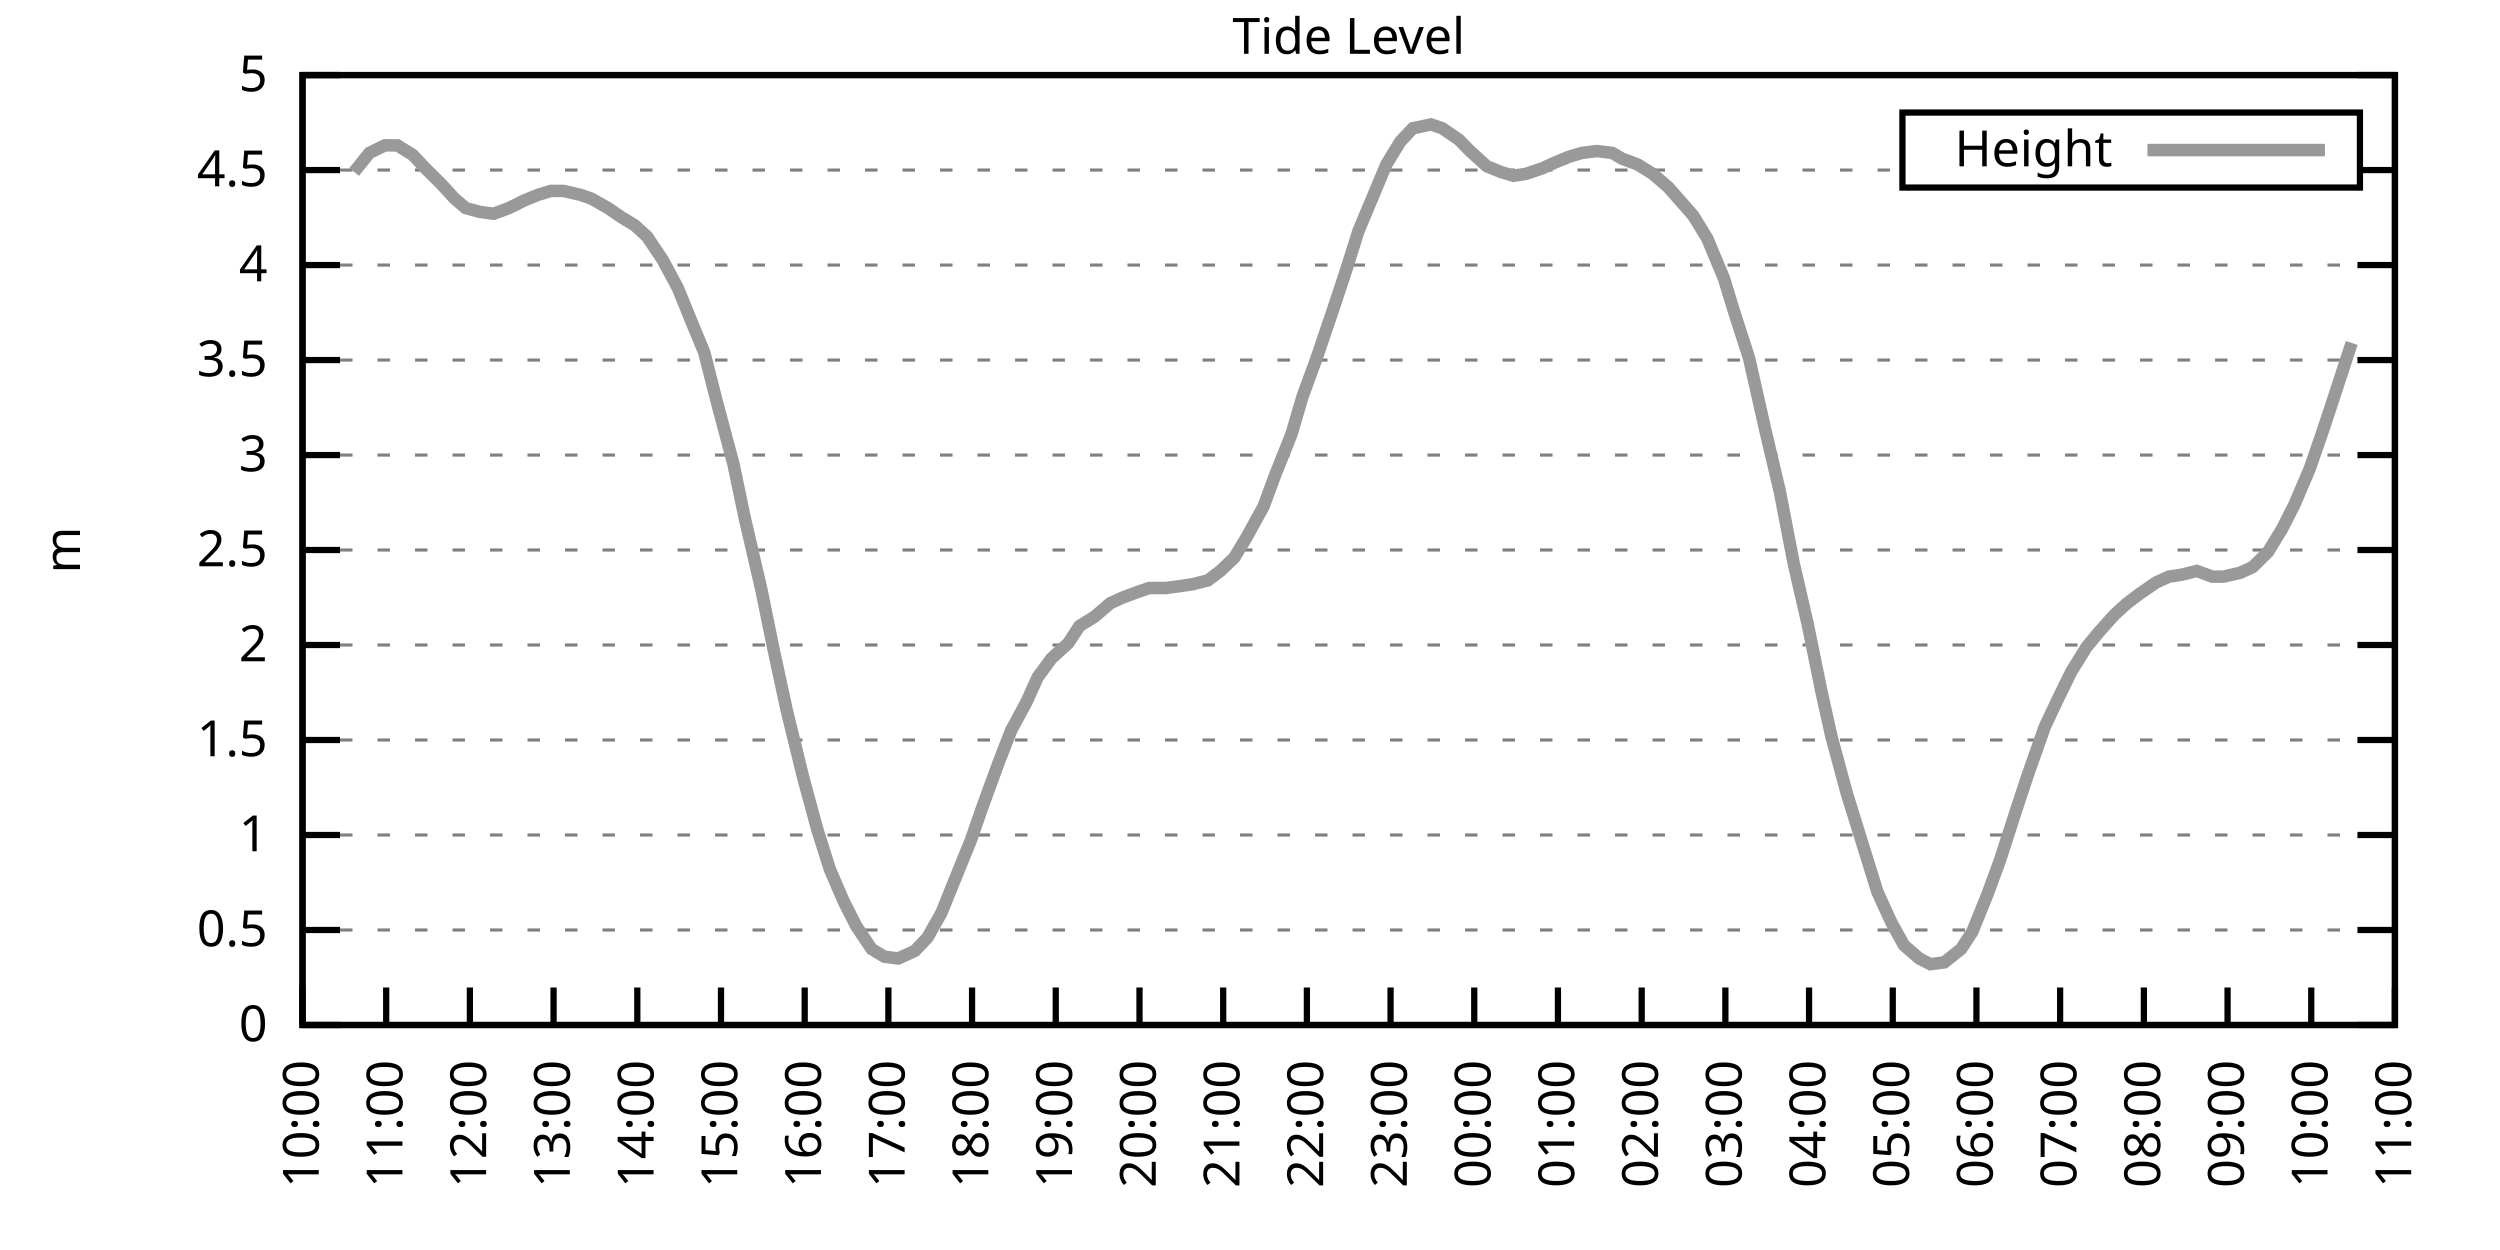
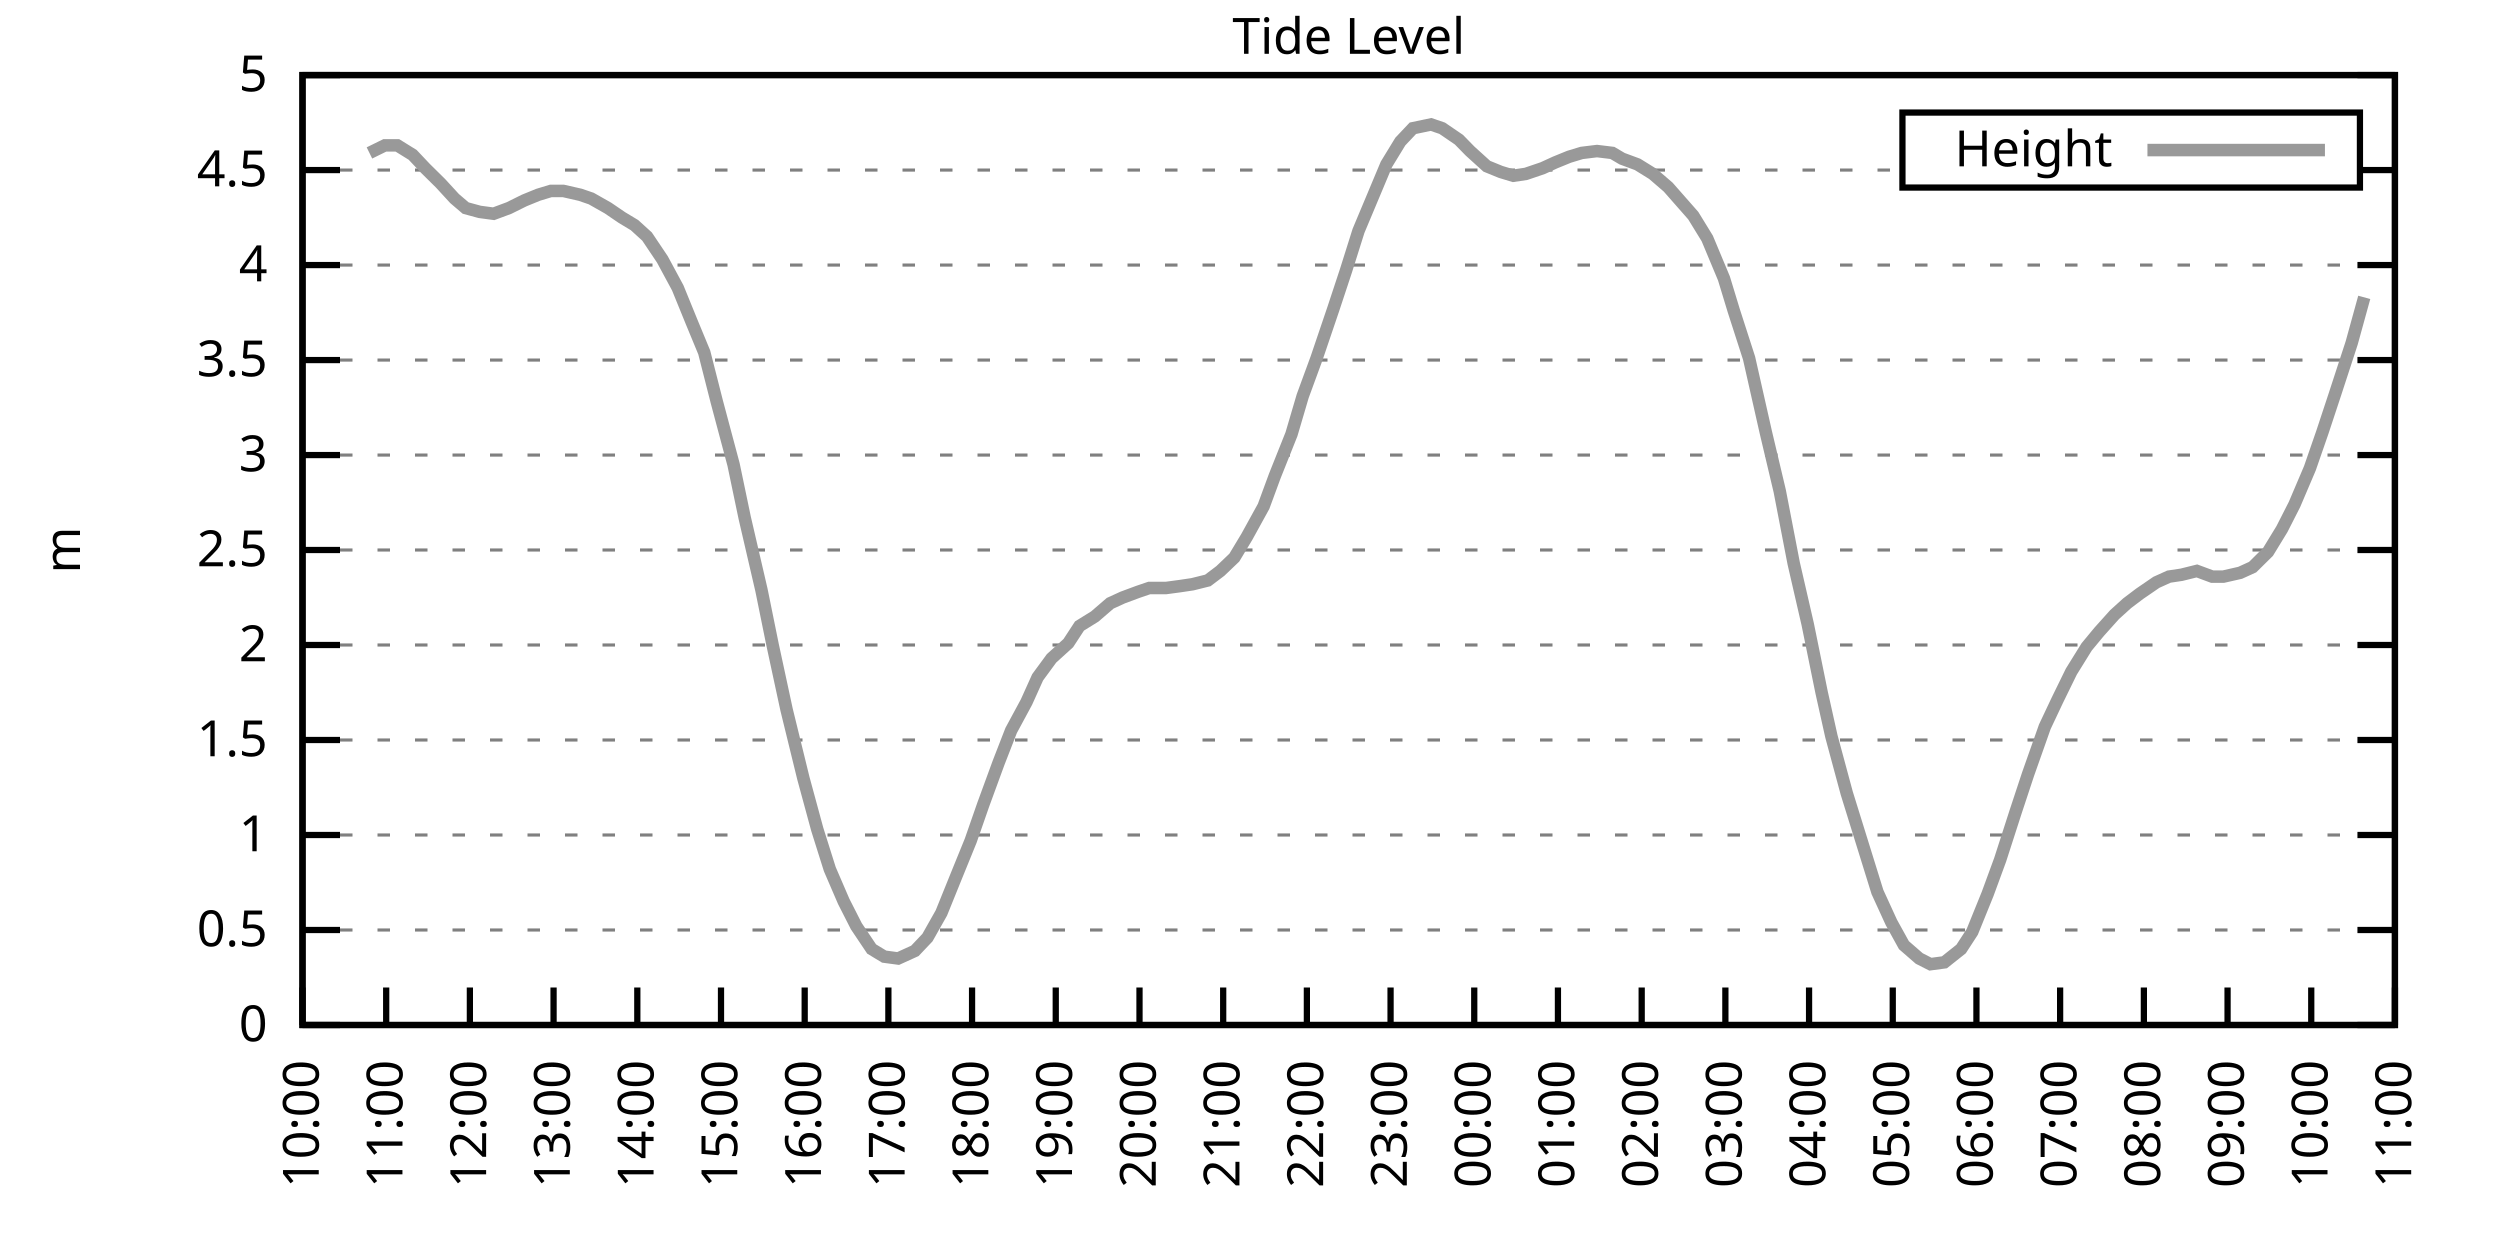
<svg xmlns="http://www.w3.org/2000/svg" xmlns:xlink="http://www.w3.org/1999/xlink" width="400" height="200" viewBox="0 0 400 200">
  <g id="gnuplot_canvas">
    <rect x="0" y="0" width="400" height="200" fill="none" />
    <defs>
      <circle id="gpDot" r="0.5" stroke-width="0.5" stroke="currentColor" />
      <path id="gpPt0" stroke-width="0.333" stroke="currentColor" d="M-1,0 h2 M0,-1 v2" />
      <path id="gpPt1" stroke-width="0.333" stroke="currentColor" d="M-1,-1 L1,1 M1,-1 L-1,1" />
      <path id="gpPt2" stroke-width="0.333" stroke="currentColor" d="M-1,0 L1,0 M0,-1 L0,1 M-1,-1 L1,1 M-1,1 L1,-1" />
      <rect id="gpPt3" stroke-width="0.333" stroke="currentColor" x="-1" y="-1" width="2" height="2" />
      <rect id="gpPt4" stroke-width="0.333" stroke="currentColor" fill="currentColor" x="-1" y="-1" width="2" height="2" />
      <circle id="gpPt5" stroke-width="0.333" stroke="currentColor" cx="0" cy="0" r="1" />
      <use xlink:href="#gpPt5" id="gpPt6" fill="currentColor" stroke="none" />
      <path id="gpPt7" stroke-width="0.333" stroke="currentColor" d="M0,-1.33 L-1.33,0.67 L1.33,0.67 z" />
      <use xlink:href="#gpPt7" id="gpPt8" fill="currentColor" stroke="none" />
      <use xlink:href="#gpPt7" id="gpPt9" stroke="currentColor" transform="rotate(180)" />
      <use xlink:href="#gpPt9" id="gpPt10" fill="currentColor" stroke="none" />
      <use xlink:href="#gpPt3" id="gpPt11" stroke="currentColor" transform="rotate(45)" />
      <use xlink:href="#gpPt11" id="gpPt12" fill="currentColor" stroke="none" />
      <path id="gpPt13" stroke-width="0.333" stroke="currentColor" d="M0,1.330 L1.265,0.411 L0.782,-1.067 L-0.782,-1.076 L-1.265,0.411 z" />
      <use xlink:href="#gpPt13" id="gpPt14" fill="currentColor" stroke="none" />
      <filter id="textbox" filterUnits="objectBoundingBox" x="0" y="0" height="1" width="1">
        <feFlood flood-color="white" flood-opacity="1" result="bgnd" />
        <feComposite in="SourceGraphic" in2="bgnd" operator="atop" />
      </filter>
      <filter id="greybox" filterUnits="objectBoundingBox" x="0" y="0" height="1" width="1">
        <feFlood flood-color="lightgrey" flood-opacity="1" result="grey" />
        <feComposite in="SourceGraphic" in2="grey" operator="atop" />
      </filter>
    </defs>
    <g fill="none" color="white" stroke="currentColor" stroke-width="1.00" stroke-linecap="butt" stroke-linejoin="miter">
</g>
    <g fill="none" color="black" stroke="currentColor" stroke-width="1.00" stroke-linecap="butt" stroke-linejoin="miter">
      <g stroke="none" shape-rendering="crispEdges">
        <polygon fill="rgb(255, 255, 255)" points="48.40,164.00 383.18,164.00 383.18,12.02 48.40,12.02 " />
      </g>
    </g>
    <g fill="none" color="black" stroke="currentColor" stroke-width="1.00" stroke-linecap="butt" stroke-linejoin="miter">
</g>
    <g fill="none" color="black" stroke="black" stroke-width="0.50" stroke-linecap="butt" stroke-linejoin="miter">
</g>
    <g fill="none" color="gray" stroke="currentColor" stroke-width="0.50" stroke-linecap="butt" stroke-linejoin="miter">
      <path stroke="gray" stroke-dasharray="2,4" class="gridline" d="M48.40,164.00 L383.19,164.00  " />
    </g>
    <g fill="none" color="gray" stroke="gray" stroke-width="1.00" stroke-linecap="butt" stroke-linejoin="miter">
</g>
    <g fill="none" color="black" stroke="currentColor" stroke-width="1.00" stroke-linecap="butt" stroke-linejoin="miter">
      <path stroke="black" d="M48.40,164.00 L54.40,164.00 M383.19,164.00 L377.19,164.00  " />
      <g transform="translate(42.80,166.60)" stroke="none" fill="black" font-family="Sans" font-size="8.00" text-anchor="end">
        <text>
          <tspan font-family="Sans"> 0</tspan>
        </text>
      </g>
    </g>
    <g fill="none" color="black" stroke="currentColor" stroke-width="1.00" stroke-linecap="butt" stroke-linejoin="miter">
</g>
    <g fill="none" color="black" stroke="black" stroke-width="0.50" stroke-linecap="butt" stroke-linejoin="miter">
</g>
    <g fill="none" color="gray" stroke="currentColor" stroke-width="0.50" stroke-linecap="butt" stroke-linejoin="miter">
      <path stroke="gray" stroke-dasharray="2,4" class="gridline" d="M48.40,148.80 L383.19,148.80  " />
    </g>
    <g fill="none" color="gray" stroke="gray" stroke-width="1.00" stroke-linecap="butt" stroke-linejoin="miter">
</g>
    <g fill="none" color="black" stroke="currentColor" stroke-width="1.00" stroke-linecap="butt" stroke-linejoin="miter">
      <path stroke="black" d="M48.40,148.80 L54.40,148.80 M383.19,148.80 L377.19,148.80  " />
      <g transform="translate(42.80,151.40)" stroke="none" fill="black" font-family="Sans" font-size="8.00" text-anchor="end">
        <text>
          <tspan font-family="Sans"> 0.5</tspan>
        </text>
      </g>
    </g>
    <g fill="none" color="black" stroke="currentColor" stroke-width="1.00" stroke-linecap="butt" stroke-linejoin="miter">
</g>
    <g fill="none" color="black" stroke="black" stroke-width="0.50" stroke-linecap="butt" stroke-linejoin="miter">
</g>
    <g fill="none" color="gray" stroke="currentColor" stroke-width="0.50" stroke-linecap="butt" stroke-linejoin="miter">
      <path stroke="gray" stroke-dasharray="2,4" class="gridline" d="M48.40,133.60 L383.19,133.60  " />
    </g>
    <g fill="none" color="gray" stroke="gray" stroke-width="1.00" stroke-linecap="butt" stroke-linejoin="miter">
</g>
    <g fill="none" color="black" stroke="currentColor" stroke-width="1.00" stroke-linecap="butt" stroke-linejoin="miter">
      <path stroke="black" d="M48.40,133.60 L54.40,133.60 M383.19,133.60 L377.19,133.60  " />
      <g transform="translate(42.80,136.20)" stroke="none" fill="black" font-family="Sans" font-size="8.00" text-anchor="end">
        <text>
          <tspan font-family="Sans"> 1</tspan>
        </text>
      </g>
    </g>
    <g fill="none" color="black" stroke="currentColor" stroke-width="1.00" stroke-linecap="butt" stroke-linejoin="miter">
</g>
    <g fill="none" color="black" stroke="black" stroke-width="0.50" stroke-linecap="butt" stroke-linejoin="miter">
</g>
    <g fill="none" color="gray" stroke="currentColor" stroke-width="0.50" stroke-linecap="butt" stroke-linejoin="miter">
      <path stroke="gray" stroke-dasharray="2,4" class="gridline" d="M48.40,118.40 L383.19,118.40  " />
    </g>
    <g fill="none" color="gray" stroke="gray" stroke-width="1.00" stroke-linecap="butt" stroke-linejoin="miter">
</g>
    <g fill="none" color="black" stroke="currentColor" stroke-width="1.00" stroke-linecap="butt" stroke-linejoin="miter">
      <path stroke="black" d="M48.40,118.40 L54.40,118.40 M383.19,118.40 L377.19,118.40  " />
      <g transform="translate(42.80,121.00)" stroke="none" fill="black" font-family="Sans" font-size="8.00" text-anchor="end">
        <text>
          <tspan font-family="Sans"> 1.5</tspan>
        </text>
      </g>
    </g>
    <g fill="none" color="black" stroke="currentColor" stroke-width="1.00" stroke-linecap="butt" stroke-linejoin="miter">
</g>
    <g fill="none" color="black" stroke="black" stroke-width="0.50" stroke-linecap="butt" stroke-linejoin="miter">
</g>
    <g fill="none" color="gray" stroke="currentColor" stroke-width="0.50" stroke-linecap="butt" stroke-linejoin="miter">
      <path stroke="gray" stroke-dasharray="2,4" class="gridline" d="M48.40,103.20 L383.19,103.20  " />
    </g>
    <g fill="none" color="gray" stroke="gray" stroke-width="1.00" stroke-linecap="butt" stroke-linejoin="miter">
</g>
    <g fill="none" color="black" stroke="currentColor" stroke-width="1.00" stroke-linecap="butt" stroke-linejoin="miter">
      <path stroke="black" d="M48.40,103.20 L54.40,103.20 M383.19,103.20 L377.19,103.20  " />
      <g transform="translate(42.80,105.80)" stroke="none" fill="black" font-family="Sans" font-size="8.00" text-anchor="end">
        <text>
          <tspan font-family="Sans"> 2</tspan>
        </text>
      </g>
    </g>
    <g fill="none" color="black" stroke="currentColor" stroke-width="1.00" stroke-linecap="butt" stroke-linejoin="miter">
</g>
    <g fill="none" color="black" stroke="black" stroke-width="0.50" stroke-linecap="butt" stroke-linejoin="miter">
</g>
    <g fill="none" color="gray" stroke="currentColor" stroke-width="0.50" stroke-linecap="butt" stroke-linejoin="miter">
      <path stroke="gray" stroke-dasharray="2,4" class="gridline" d="M48.40,88.00 L383.19,88.00  " />
    </g>
    <g fill="none" color="gray" stroke="gray" stroke-width="1.00" stroke-linecap="butt" stroke-linejoin="miter">
</g>
    <g fill="none" color="black" stroke="currentColor" stroke-width="1.00" stroke-linecap="butt" stroke-linejoin="miter">
      <path stroke="black" d="M48.40,88.00 L54.40,88.00 M383.19,88.00 L377.19,88.00  " />
      <g transform="translate(42.80,90.60)" stroke="none" fill="black" font-family="Sans" font-size="8.00" text-anchor="end">
        <text>
          <tspan font-family="Sans"> 2.5</tspan>
        </text>
      </g>
    </g>
    <g fill="none" color="black" stroke="currentColor" stroke-width="1.00" stroke-linecap="butt" stroke-linejoin="miter">
</g>
    <g fill="none" color="black" stroke="black" stroke-width="0.50" stroke-linecap="butt" stroke-linejoin="miter">
</g>
    <g fill="none" color="gray" stroke="currentColor" stroke-width="0.50" stroke-linecap="butt" stroke-linejoin="miter">
      <path stroke="gray" stroke-dasharray="2,4" class="gridline" d="M48.40,72.81 L383.19,72.81  " />
    </g>
    <g fill="none" color="gray" stroke="gray" stroke-width="1.00" stroke-linecap="butt" stroke-linejoin="miter">
</g>
    <g fill="none" color="black" stroke="currentColor" stroke-width="1.00" stroke-linecap="butt" stroke-linejoin="miter">
      <path stroke="black" d="M48.40,72.81 L54.40,72.81 M383.19,72.81 L377.19,72.81  " />
      <g transform="translate(42.80,75.41)" stroke="none" fill="black" font-family="Sans" font-size="8.00" text-anchor="end">
        <text>
          <tspan font-family="Sans"> 3</tspan>
        </text>
      </g>
    </g>
    <g fill="none" color="black" stroke="currentColor" stroke-width="1.00" stroke-linecap="butt" stroke-linejoin="miter">
</g>
    <g fill="none" color="black" stroke="black" stroke-width="0.50" stroke-linecap="butt" stroke-linejoin="miter">
</g>
    <g fill="none" color="gray" stroke="currentColor" stroke-width="0.50" stroke-linecap="butt" stroke-linejoin="miter">
      <path stroke="gray" stroke-dasharray="2,4" class="gridline" d="M48.40,57.61 L383.19,57.61  " />
    </g>
    <g fill="none" color="gray" stroke="gray" stroke-width="1.00" stroke-linecap="butt" stroke-linejoin="miter">
</g>
    <g fill="none" color="black" stroke="currentColor" stroke-width="1.00" stroke-linecap="butt" stroke-linejoin="miter">
      <path stroke="black" d="M48.40,57.61 L54.40,57.61 M383.19,57.61 L377.19,57.61  " />
      <g transform="translate(42.80,60.21)" stroke="none" fill="black" font-family="Sans" font-size="8.00" text-anchor="end">
        <text>
          <tspan font-family="Sans"> 3.5</tspan>
        </text>
      </g>
    </g>
    <g fill="none" color="black" stroke="currentColor" stroke-width="1.00" stroke-linecap="butt" stroke-linejoin="miter">
</g>
    <g fill="none" color="black" stroke="black" stroke-width="0.50" stroke-linecap="butt" stroke-linejoin="miter">
</g>
    <g fill="none" color="gray" stroke="currentColor" stroke-width="0.50" stroke-linecap="butt" stroke-linejoin="miter">
      <path stroke="gray" stroke-dasharray="2,4" class="gridline" d="M48.40,42.41 L383.19,42.41  " />
    </g>
    <g fill="none" color="gray" stroke="gray" stroke-width="1.00" stroke-linecap="butt" stroke-linejoin="miter">
</g>
    <g fill="none" color="black" stroke="currentColor" stroke-width="1.00" stroke-linecap="butt" stroke-linejoin="miter">
      <path stroke="black" d="M48.40,42.41 L54.40,42.41 M383.19,42.41 L377.19,42.41  " />
      <g transform="translate(42.80,45.01)" stroke="none" fill="black" font-family="Sans" font-size="8.00" text-anchor="end">
        <text>
          <tspan font-family="Sans"> 4</tspan>
        </text>
      </g>
    </g>
    <g fill="none" color="black" stroke="currentColor" stroke-width="1.00" stroke-linecap="butt" stroke-linejoin="miter">
</g>
    <g fill="none" color="black" stroke="black" stroke-width="0.50" stroke-linecap="butt" stroke-linejoin="miter">
</g>
    <g fill="none" color="gray" stroke="currentColor" stroke-width="0.50" stroke-linecap="butt" stroke-linejoin="miter">
      <path stroke="gray" stroke-dasharray="2,4" class="gridline" d="M48.40,27.21 L304.39,27.21 M377.59,27.21 L383.19,27.21  " />
    </g>
    <g fill="none" color="gray" stroke="gray" stroke-width="1.00" stroke-linecap="butt" stroke-linejoin="miter">
</g>
    <g fill="none" color="black" stroke="currentColor" stroke-width="1.00" stroke-linecap="butt" stroke-linejoin="miter">
      <path stroke="black" d="M48.40,27.21 L54.40,27.21 M383.19,27.21 L377.19,27.21  " />
      <g transform="translate(42.80,29.81)" stroke="none" fill="black" font-family="Sans" font-size="8.00" text-anchor="end">
        <text>
          <tspan font-family="Sans"> 4.5</tspan>
        </text>
      </g>
    </g>
    <g fill="none" color="black" stroke="currentColor" stroke-width="1.00" stroke-linecap="butt" stroke-linejoin="miter">
</g>
    <g fill="none" color="black" stroke="black" stroke-width="0.50" stroke-linecap="butt" stroke-linejoin="miter">
</g>
    <g fill="none" color="gray" stroke="currentColor" stroke-width="0.50" stroke-linecap="butt" stroke-linejoin="miter">
      <path stroke="gray" stroke-dasharray="2,4" class="gridline" d="M48.40,12.01 L383.19,12.01  " />
    </g>
    <g fill="none" color="gray" stroke="gray" stroke-width="1.00" stroke-linecap="butt" stroke-linejoin="miter">
</g>
    <g fill="none" color="black" stroke="currentColor" stroke-width="1.00" stroke-linecap="butt" stroke-linejoin="miter">
      <path stroke="black" d="M48.40,12.01 L54.40,12.01 M383.19,12.01 L377.19,12.01  " />
      <g transform="translate(42.80,14.61)" stroke="none" fill="black" font-family="Sans" font-size="8.00" text-anchor="end">
        <text>
          <tspan font-family="Sans"> 5</tspan>
        </text>
      </g>
    </g>
    <g fill="none" color="black" stroke="currentColor" stroke-width="1.00" stroke-linecap="butt" stroke-linejoin="miter">
      <path stroke="black" d="M48.40,164.00 L48.40,158.00  " />
      <g transform="translate(51.00,169.60) rotate(270.00)" stroke="none" fill="black" font-family="Sans" font-size="8.00" text-anchor="end">
        <text>
          <tspan font-family="Sans">10:00</tspan>
        </text>
      </g>
    </g>
    <g fill="none" color="black" stroke="currentColor" stroke-width="1.00" stroke-linecap="butt" stroke-linejoin="miter">
      <path stroke="black" d="M61.79,164.00 L61.79,158.00  " />
      <g transform="translate(64.39,169.60) rotate(270.00)" stroke="none" fill="black" font-family="Sans" font-size="8.00" text-anchor="end">
        <text>
          <tspan font-family="Sans">11:00</tspan>
        </text>
      </g>
    </g>
    <g fill="none" color="black" stroke="currentColor" stroke-width="1.00" stroke-linecap="butt" stroke-linejoin="miter">
      <path stroke="black" d="M75.18,164.00 L75.18,158.00  " />
      <g transform="translate(77.78,169.60) rotate(270.00)" stroke="none" fill="black" font-family="Sans" font-size="8.00" text-anchor="end">
        <text>
          <tspan font-family="Sans">12:00</tspan>
        </text>
      </g>
    </g>
    <g fill="none" color="black" stroke="currentColor" stroke-width="1.00" stroke-linecap="butt" stroke-linejoin="miter">
      <path stroke="black" d="M88.57,164.00 L88.57,158.00  " />
      <g transform="translate(91.17,169.60) rotate(270.00)" stroke="none" fill="black" font-family="Sans" font-size="8.00" text-anchor="end">
        <text>
          <tspan font-family="Sans">13:00</tspan>
        </text>
      </g>
    </g>
    <g fill="none" color="black" stroke="currentColor" stroke-width="1.00" stroke-linecap="butt" stroke-linejoin="miter">
      <path stroke="black" d="M101.97,164.00 L101.97,158.00  " />
      <g transform="translate(104.57,169.60) rotate(270.00)" stroke="none" fill="black" font-family="Sans" font-size="8.00" text-anchor="end">
        <text>
          <tspan font-family="Sans">14:00</tspan>
        </text>
      </g>
    </g>
    <g fill="none" color="black" stroke="currentColor" stroke-width="1.00" stroke-linecap="butt" stroke-linejoin="miter">
      <path stroke="black" d="M115.36,164.00 L115.36,158.00  " />
      <g transform="translate(117.96,169.60) rotate(270.00)" stroke="none" fill="black" font-family="Sans" font-size="8.00" text-anchor="end">
        <text>
          <tspan font-family="Sans">15:00</tspan>
        </text>
      </g>
    </g>
    <g fill="none" color="black" stroke="currentColor" stroke-width="1.00" stroke-linecap="butt" stroke-linejoin="miter">
      <path stroke="black" d="M128.75,164.00 L128.75,158.00  " />
      <g transform="translate(131.35,169.60) rotate(270.00)" stroke="none" fill="black" font-family="Sans" font-size="8.00" text-anchor="end">
        <text>
          <tspan font-family="Sans">16:00</tspan>
        </text>
      </g>
    </g>
    <g fill="none" color="black" stroke="currentColor" stroke-width="1.00" stroke-linecap="butt" stroke-linejoin="miter">
      <path stroke="black" d="M142.14,164.00 L142.14,158.00  " />
      <g transform="translate(144.74,169.60) rotate(270.00)" stroke="none" fill="black" font-family="Sans" font-size="8.00" text-anchor="end">
        <text>
          <tspan font-family="Sans">17:00</tspan>
        </text>
      </g>
    </g>
    <g fill="none" color="black" stroke="currentColor" stroke-width="1.00" stroke-linecap="butt" stroke-linejoin="miter">
      <path stroke="black" d="M155.53,164.00 L155.53,158.00  " />
      <g transform="translate(158.13,169.60) rotate(270.00)" stroke="none" fill="black" font-family="Sans" font-size="8.00" text-anchor="end">
        <text>
          <tspan font-family="Sans">18:00</tspan>
        </text>
      </g>
    </g>
    <g fill="none" color="black" stroke="currentColor" stroke-width="1.00" stroke-linecap="butt" stroke-linejoin="miter">
      <path stroke="black" d="M168.92,164.00 L168.92,158.00  " />
      <g transform="translate(171.52,169.60) rotate(270.00)" stroke="none" fill="black" font-family="Sans" font-size="8.00" text-anchor="end">
        <text>
          <tspan font-family="Sans">19:00</tspan>
        </text>
      </g>
    </g>
    <g fill="none" color="black" stroke="currentColor" stroke-width="1.00" stroke-linecap="butt" stroke-linejoin="miter">
      <path stroke="black" d="M182.32,164.00 L182.32,158.00  " />
      <g transform="translate(184.92,169.60) rotate(270.00)" stroke="none" fill="black" font-family="Sans" font-size="8.00" text-anchor="end">
        <text>
          <tspan font-family="Sans">20:00</tspan>
        </text>
      </g>
    </g>
    <g fill="none" color="black" stroke="currentColor" stroke-width="1.00" stroke-linecap="butt" stroke-linejoin="miter">
      <path stroke="black" d="M195.71,164.00 L195.71,158.00  " />
      <g transform="translate(198.31,169.60) rotate(270.00)" stroke="none" fill="black" font-family="Sans" font-size="8.00" text-anchor="end">
        <text>
          <tspan font-family="Sans">21:00</tspan>
        </text>
      </g>
    </g>
    <g fill="none" color="black" stroke="currentColor" stroke-width="1.00" stroke-linecap="butt" stroke-linejoin="miter">
      <path stroke="black" d="M209.10,164.00 L209.10,158.00  " />
      <g transform="translate(211.70,169.60) rotate(270.00)" stroke="none" fill="black" font-family="Sans" font-size="8.00" text-anchor="end">
        <text>
          <tspan font-family="Sans">22:00</tspan>
        </text>
      </g>
    </g>
    <g fill="none" color="black" stroke="currentColor" stroke-width="1.00" stroke-linecap="butt" stroke-linejoin="miter">
      <path stroke="black" d="M222.49,164.00 L222.49,158.00  " />
      <g transform="translate(225.09,169.60) rotate(270.00)" stroke="none" fill="black" font-family="Sans" font-size="8.00" text-anchor="end">
        <text>
          <tspan font-family="Sans">23:00</tspan>
        </text>
      </g>
    </g>
    <g fill="none" color="black" stroke="currentColor" stroke-width="1.00" stroke-linecap="butt" stroke-linejoin="miter">
      <path stroke="black" d="M235.88,164.00 L235.88,158.00  " />
      <g transform="translate(238.48,169.60) rotate(270.00)" stroke="none" fill="black" font-family="Sans" font-size="8.00" text-anchor="end">
        <text>
          <tspan font-family="Sans">00:00</tspan>
        </text>
      </g>
    </g>
    <g fill="none" color="black" stroke="currentColor" stroke-width="1.00" stroke-linecap="butt" stroke-linejoin="miter">
      <path stroke="black" d="M249.27,164.00 L249.27,158.00  " />
      <g transform="translate(251.87,169.60) rotate(270.00)" stroke="none" fill="black" font-family="Sans" font-size="8.00" text-anchor="end">
        <text>
          <tspan font-family="Sans">01:00</tspan>
        </text>
      </g>
    </g>
    <g fill="none" color="black" stroke="currentColor" stroke-width="1.00" stroke-linecap="butt" stroke-linejoin="miter">
      <path stroke="black" d="M262.67,164.00 L262.67,158.00  " />
      <g transform="translate(265.27,169.60) rotate(270.00)" stroke="none" fill="black" font-family="Sans" font-size="8.00" text-anchor="end">
        <text>
          <tspan font-family="Sans">02:00</tspan>
        </text>
      </g>
    </g>
    <g fill="none" color="black" stroke="currentColor" stroke-width="1.00" stroke-linecap="butt" stroke-linejoin="miter">
      <path stroke="black" d="M276.06,164.00 L276.06,158.00  " />
      <g transform="translate(278.66,169.60) rotate(270.00)" stroke="none" fill="black" font-family="Sans" font-size="8.00" text-anchor="end">
        <text>
          <tspan font-family="Sans">03:00</tspan>
        </text>
      </g>
    </g>
    <g fill="none" color="black" stroke="currentColor" stroke-width="1.00" stroke-linecap="butt" stroke-linejoin="miter">
      <path stroke="black" d="M289.45,164.00 L289.45,158.00  " />
      <g transform="translate(292.05,169.60) rotate(270.00)" stroke="none" fill="black" font-family="Sans" font-size="8.00" text-anchor="end">
        <text>
          <tspan font-family="Sans">04:00</tspan>
        </text>
      </g>
    </g>
    <g fill="none" color="black" stroke="currentColor" stroke-width="1.00" stroke-linecap="butt" stroke-linejoin="miter">
      <path stroke="black" d="M302.84,164.00 L302.84,158.00  " />
      <g transform="translate(305.44,169.60) rotate(270.00)" stroke="none" fill="black" font-family="Sans" font-size="8.00" text-anchor="end">
        <text>
          <tspan font-family="Sans">05:00</tspan>
        </text>
      </g>
    </g>
    <g fill="none" color="black" stroke="currentColor" stroke-width="1.00" stroke-linecap="butt" stroke-linejoin="miter">
      <path stroke="black" d="M316.23,164.00 L316.23,158.00  " />
      <g transform="translate(318.83,169.60) rotate(270.00)" stroke="none" fill="black" font-family="Sans" font-size="8.00" text-anchor="end">
        <text>
          <tspan font-family="Sans">06:00</tspan>
        </text>
      </g>
    </g>
    <g fill="none" color="black" stroke="currentColor" stroke-width="1.00" stroke-linecap="butt" stroke-linejoin="miter">
      <path stroke="black" d="M329.62,164.00 L329.62,158.00  " />
      <g transform="translate(332.22,169.60) rotate(270.00)" stroke="none" fill="black" font-family="Sans" font-size="8.00" text-anchor="end">
        <text>
          <tspan font-family="Sans">07:00</tspan>
        </text>
      </g>
    </g>
    <g fill="none" color="black" stroke="currentColor" stroke-width="1.00" stroke-linecap="butt" stroke-linejoin="miter">
      <path stroke="black" d="M343.02,164.00 L343.02,158.00  " />
      <g transform="translate(345.62,169.60) rotate(270.00)" stroke="none" fill="black" font-family="Sans" font-size="8.00" text-anchor="end">
        <text>
          <tspan font-family="Sans">08:00</tspan>
        </text>
      </g>
    </g>
    <g fill="none" color="black" stroke="currentColor" stroke-width="1.00" stroke-linecap="butt" stroke-linejoin="miter">
      <path stroke="black" d="M356.41,164.00 L356.41,158.00  " />
      <g transform="translate(359.01,169.60) rotate(270.00)" stroke="none" fill="black" font-family="Sans" font-size="8.00" text-anchor="end">
        <text>
          <tspan font-family="Sans">09:00</tspan>
        </text>
      </g>
    </g>
    <g fill="none" color="black" stroke="currentColor" stroke-width="1.00" stroke-linecap="butt" stroke-linejoin="miter">
      <path stroke="black" d="M369.80,164.00 L369.80,158.00  " />
      <g transform="translate(372.40,169.60) rotate(270.00)" stroke="none" fill="black" font-family="Sans" font-size="8.00" text-anchor="end">
        <text>
          <tspan font-family="Sans">10:00</tspan>
        </text>
      </g>
    </g>
    <g fill="none" color="black" stroke="currentColor" stroke-width="1.00" stroke-linecap="butt" stroke-linejoin="miter">
      <path stroke="black" d="M383.19,164.00 L383.19,158.00  " />
      <g transform="translate(385.79,169.60) rotate(270.00)" stroke="none" fill="black" font-family="Sans" font-size="8.00" text-anchor="end">
        <text>
          <tspan font-family="Sans">11:00</tspan>
        </text>
      </g>
    </g>
    <g fill="none" color="black" stroke="currentColor" stroke-width="1.00" stroke-linecap="butt" stroke-linejoin="miter">
</g>
    <g fill="none" color="black" stroke="currentColor" stroke-width="1.00" stroke-linecap="butt" stroke-linejoin="miter">
      <path stroke="black" d="M48.40,12.01 L48.40,164.00 L383.19,164.00 L383.19,12.01 L48.40,12.01 Z  " />
    </g>
    <g fill="none" color="black" stroke="currentColor" stroke-width="1.00" stroke-linecap="butt" stroke-linejoin="miter">
</g>
    <g fill="none" color="black" stroke="currentColor" stroke-width="1.00" stroke-linecap="butt" stroke-linejoin="miter">
      <path stroke="black" d="M304.39,30.01 L304.39,18.01 L377.59,18.01 L377.59,30.01 L304.39,30.01 Z  " />
    </g>
    <g id="Tide_level_plot_1">
      <g fill="none" color="white" stroke="black" stroke-width="2.00" stroke-linecap="butt" stroke-linejoin="miter">
</g>
      <g fill="none" color="black" stroke="currentColor" stroke-width="2.00" stroke-linecap="butt" stroke-linejoin="miter">
        <g transform="translate(337.99,26.61)" stroke="none" fill="black" font-family="Sans" font-size="8.00" text-anchor="end">
          <text>
            <tspan font-family="Sans">Height</tspan>
          </text>
        </g>
      </g>
      <g fill="none" color="black" stroke="currentColor" stroke-width="2.00" stroke-linecap="butt" stroke-linejoin="miter">
-         <path stroke="rgb(153, 153, 153)" d="M343.59,24.01 L371.99,24.01 M56.66,27.51 L59.11,24.47 L61.57,23.26 L63.58,23.26 L66.03,24.78 L68.04,26.91   L70.50,29.34 L72.73,31.77 L74.51,33.29 L76.75,33.90 L78.98,34.20 L81.43,33.29 L83.89,32.07 L86.12,31.16   L88.13,30.55 L90.14,30.55 L92.82,31.16 L94.60,31.77 L97.28,33.29 L99.51,34.81 L101.52,36.02 L103.53,37.85   L105.98,41.50 L108.44,46.06 L110.67,51.53 L112.68,56.39 L114.69,64.29 L117.37,74.33 L119.15,82.84 L121.83,94.39   L123.62,103.20 L125.85,113.54 L128.53,124.48 L130.76,132.69 L132.77,139.07 L135.00,144.24 L137.01,148.19 L139.46,151.84   L141.47,153.06 L143.70,153.36 L146.38,152.14 L148.39,150.02 L150.62,146.07 L153.08,139.99 L155.31,134.51 L157.32,128.74   L159.77,122.05 L161.78,116.88 L164.24,112.32 L166.02,108.37 L168.25,105.33 L170.93,102.90 L172.72,100.16 L175.17,98.64   L177.63,96.52 L179.64,95.60 L182.09,94.69 L183.88,94.08 L186.56,94.08 L188.79,93.78 L190.80,93.48 L193.25,92.87   L195.26,91.35 L197.49,89.22 L199.50,85.88 L202.18,81.01 L203.97,76.15 L206.64,69.46 L208.43,63.38 L210.66,57.30   L213.34,49.40 L215.35,43.32 L217.36,36.94 L220.04,30.55 L221.82,26.30 L224.05,22.65 L226.06,20.52 L228.96,19.91   L230.75,20.52 L233.43,22.35 L235.21,24.17 L237.89,26.60 L240.12,27.51 L242.13,28.12 L244.14,27.82 L246.82,26.91   L248.83,25.99 L251.06,25.08 L253.07,24.47 L255.52,24.17 L257.98,24.47 L259.54,25.39 L262.00,26.30 L264.45,27.82   L266.91,29.94 L270.92,34.50 L273.16,38.15 L275.83,44.54 L277.40,49.70 L279.85,57.30 L282.53,69.16 L284.76,78.58   L286.99,90.13 L289.23,99.86 L291.46,110.80 L293.02,117.80 L295.48,126.91 L300.39,142.72 L302.62,147.59 L304.63,151.23   L307.08,153.36 L308.87,154.27 L311.10,153.97 L313.78,151.84 L315.56,149.10 L318.02,143.03 L320.03,137.55 L322.48,129.95   L324.49,123.87 L327.17,116.28 L329.18,112.02 L331.41,107.46 L333.86,103.51 L335.87,101.08 L338.33,98.34 L340.34,96.52   L342.35,95.00 L345.02,93.17 L347.03,92.26 L349.04,91.96 L351.50,91.35 L353.95,92.26 L355.74,92.26 L358.42,91.65   L360.42,90.74 L362.88,88.31 L365.11,84.66 L367.12,80.71 L369.58,74.93 L371.58,69.16 L373.59,63.08 L376.27,54.87    " />
+         <path stroke="rgb(153, 153, 153)" d="M343.59,24.01 L371.99,24.01 M59.11,24.47 L61.57,23.26 L63.58,23.26 L66.03,24.78 L68.04,26.91 L70.50,29.34   L72.73,31.77 L74.51,33.29 L76.75,33.90 L78.98,34.20 L81.43,33.29 L83.89,32.07 L86.12,31.16 L88.13,30.55   L90.14,30.55 L92.82,31.16 L94.60,31.77 L97.28,33.29 L99.51,34.81 L101.52,36.02 L103.53,37.85 L105.98,41.50   L108.44,46.06 L110.67,51.53 L112.68,56.39 L114.69,64.29 L117.37,74.33 L119.15,82.84 L121.83,94.39 L123.62,103.20   L125.85,113.54 L128.53,124.48 L130.76,132.69 L132.77,139.07 L135.00,144.24 L137.01,148.19 L139.46,151.84 L141.47,153.06   L143.70,153.36 L146.38,152.14 L148.39,150.02 L150.62,146.07 L153.08,139.99 L155.31,134.51 L157.32,128.74 L159.77,122.05   L161.78,116.88 L164.24,112.32 L166.02,108.37 L168.25,105.33 L170.93,102.90 L172.72,100.16 L175.17,98.64 L177.63,96.52   L179.64,95.60 L182.09,94.69 L183.88,94.08 L186.56,94.08 L188.79,93.78 L190.80,93.48 L193.25,92.87 L195.26,91.35   L197.49,89.22 L199.50,85.88 L202.18,81.01 L203.97,76.15 L206.64,69.46 L208.43,63.38 L210.66,57.30 L213.34,49.40   L215.35,43.32 L217.36,36.94 L220.04,30.55 L221.82,26.30 L224.05,22.65 L226.06,20.52 L228.96,19.91 L230.75,20.52   L233.43,22.35 L235.21,24.17 L237.89,26.60 L240.12,27.51 L242.13,28.12 L244.14,27.82 L246.82,26.91 L248.83,25.99   L251.06,25.08 L253.07,24.47 L255.52,24.17 L257.98,24.47 L259.54,25.39 L262.00,26.30 L264.45,27.82 L266.91,29.94   L270.92,34.50 L273.16,38.15 L275.83,44.54 L277.40,49.70 L279.85,57.30 L282.53,69.16 L284.76,78.58 L286.99,90.13   L289.23,99.86 L291.46,110.80 L293.02,117.80 L295.48,126.91 L300.39,142.72 L302.62,147.59 L304.63,151.23 L307.08,153.36   L308.87,154.27 L311.10,153.97 L313.78,151.84 L315.56,149.10 L318.02,143.03 L320.03,137.55 L322.48,129.95 L324.49,123.87   L327.17,116.28 L329.18,112.02 L331.41,107.46 L333.86,103.51 L335.87,101.08 L338.33,98.34 L340.34,96.52 L342.35,95.00   L345.02,93.17 L347.03,92.26 L349.04,91.96 L351.50,91.35 L353.95,92.26 L355.74,92.26 L358.42,91.65 L360.42,90.74   L362.88,88.31 L365.11,84.66 L367.12,80.71 L369.58,74.93 L371.58,69.16 L373.59,63.08 L376.27,54.87 L378.28,47.58    " />
      </g>
    </g>
    <g fill="none" color="black" stroke="currentColor" stroke-width="2.00" stroke-linecap="butt" stroke-linejoin="miter">
</g>
    <g fill="none" color="black" stroke="black" stroke-width="1.00" stroke-linecap="butt" stroke-linejoin="miter">
</g>
    <g fill="none" color="black" stroke="currentColor" stroke-width="1.00" stroke-linecap="butt" stroke-linejoin="miter">
      <path stroke="black" d="M48.40,12.01 L48.40,164.00 L383.19,164.00 L383.19,12.01 L48.40,12.01 Z  " />
      <g transform="translate(12.80,88.01) rotate(270.00)" stroke="none" fill="black" font-family="Sans" font-size="8.00" text-anchor="middle">
        <text>
          <tspan font-family="Sans">m</tspan>
        </text>
      </g>
    </g>
    <g fill="none" color="black" stroke="currentColor" stroke-width="1.00" stroke-linecap="butt" stroke-linejoin="miter">
</g>
    <g fill="none" color="black" stroke="currentColor" stroke-width="1.00" stroke-linecap="butt" stroke-linejoin="miter">
      <g transform="translate(215.79,8.61)" stroke="none" fill="black" font-family="Sans" font-size="8.00" text-anchor="middle">
        <text>
          <tspan font-family="Sans">Tide Level</tspan>
        </text>
      </g>
    </g>
    <g fill="none" color="black" stroke="currentColor" stroke-width="1.00" stroke-linecap="butt" stroke-linejoin="miter">
</g>
  </g>
</svg>
